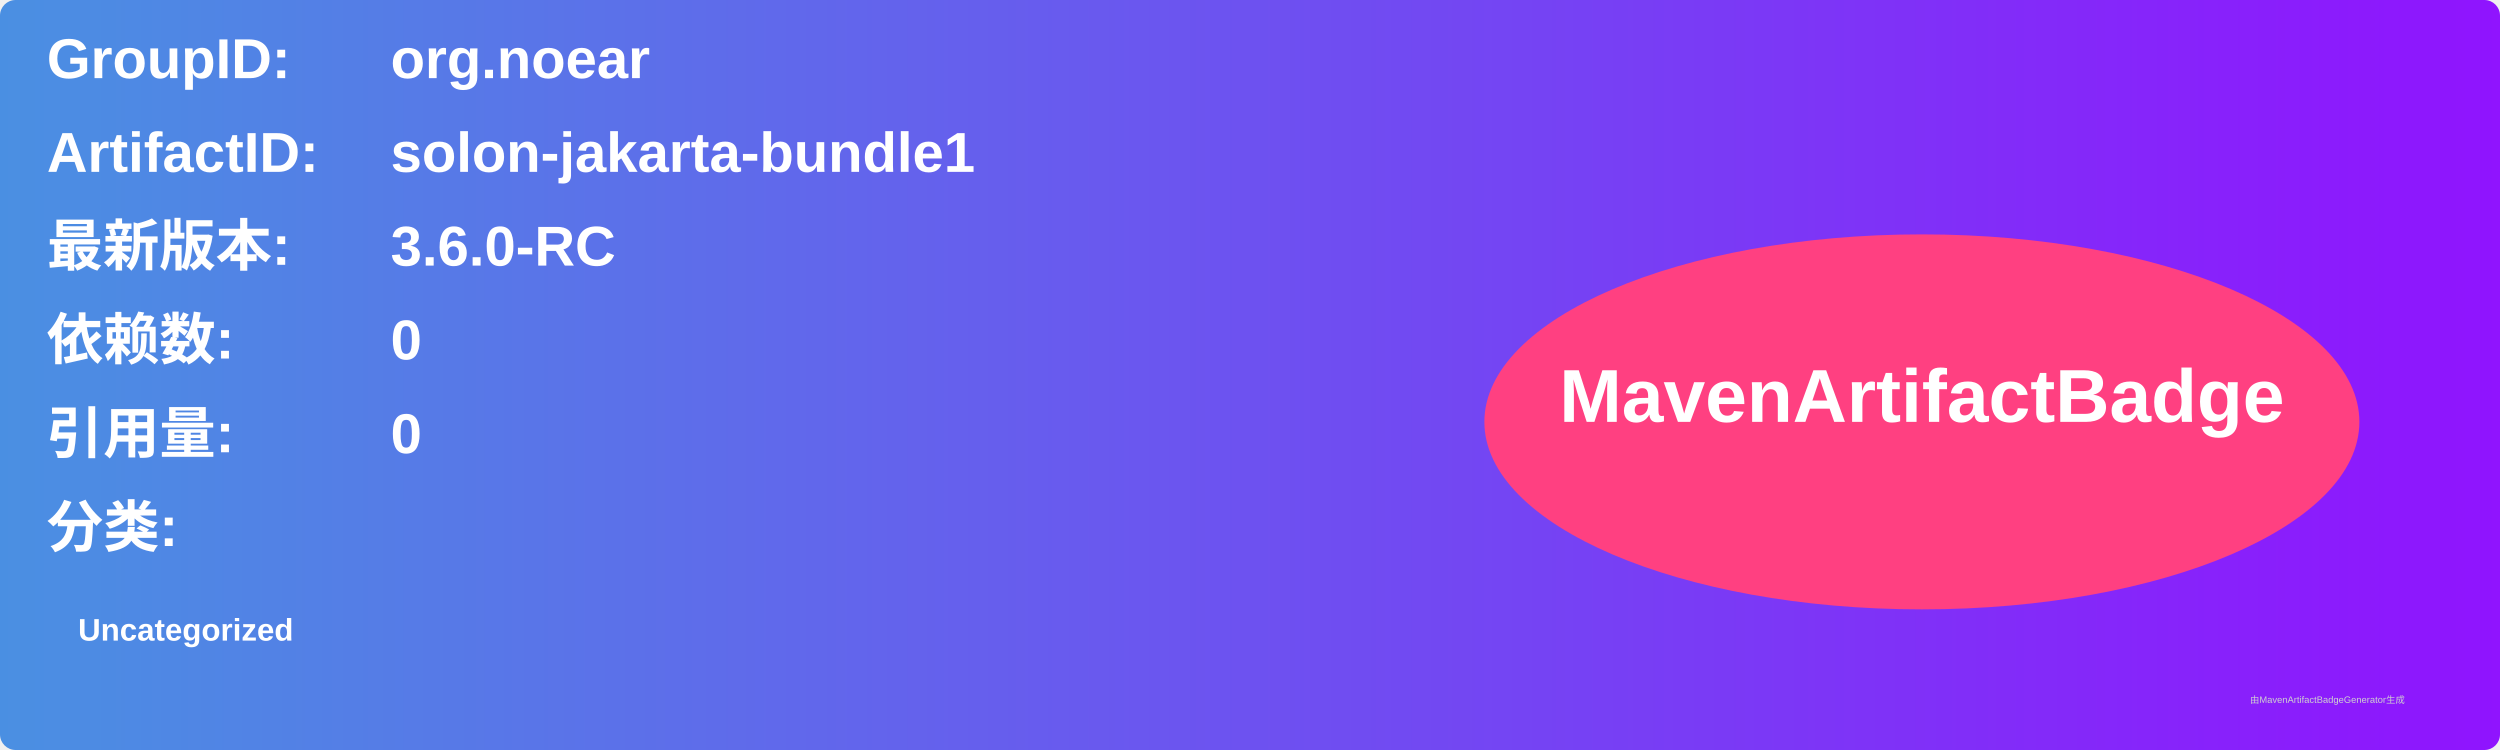
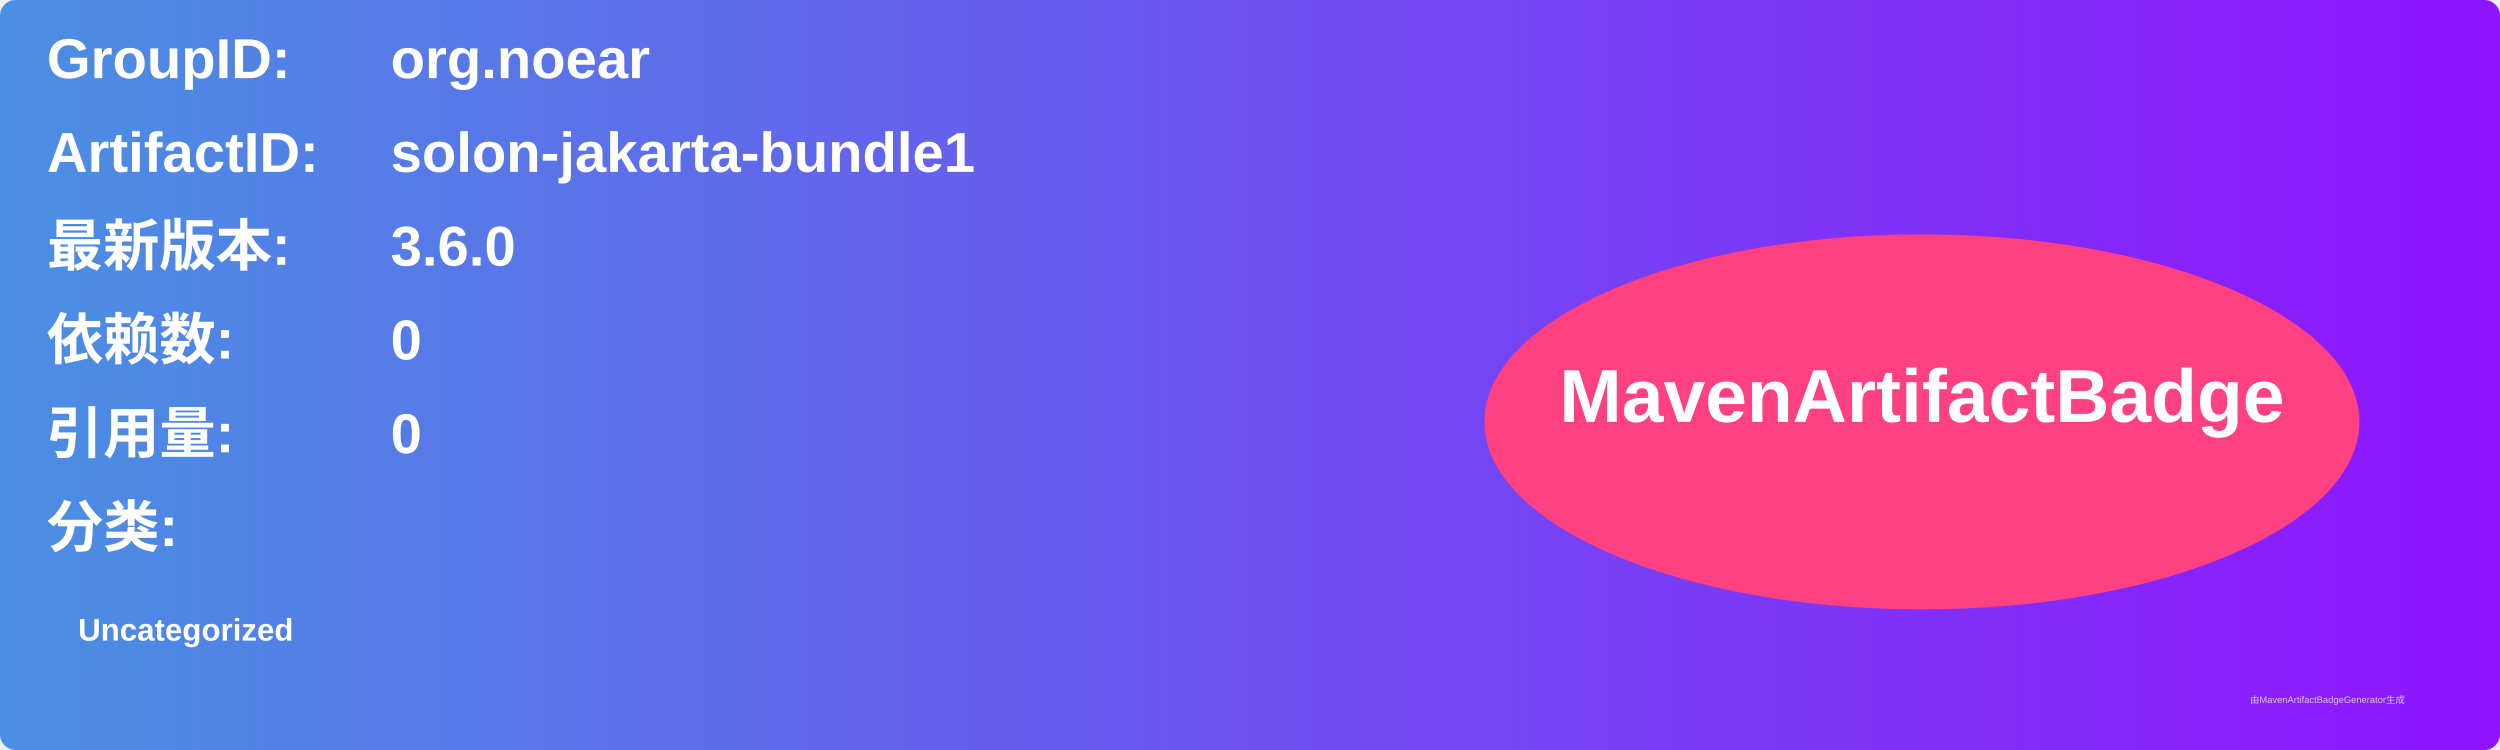
<svg xmlns="http://www.w3.org/2000/svg" width="800" height="240" viewBox="0 0 800 240">
  <linearGradient id="grad" x1="0%" y1="0%" x2="100%" y2="0%">
    <stop offset="0%" stop-color="#4a90e2" />
    <stop offset="100%" stop-color="#9013fe" />
  </linearGradient>
  <rect width="100%" height="100%" rx="5" ry="5" fill="url(#grad)" />
  <g transform="translate(15, 15)">
    <text x="0" y="10" font-family="Arial" font-size="18" fill="white" font-weight="bold" width="260">GroupID:</text>
    <text x="110" y="10" font-family="Arial" font-size="18" fill="white" font-weight="bold" width="460">org.noear</text>
    <text x="0" y="40" font-family="Arial" font-size="18" fill="white" font-weight="bold" width="260">ArtifactID:</text>
    <text x="110" y="40" font-family="Arial" font-size="18" fill="white" font-weight="bold" width="460">solon-jakarta-bundle1</text>
    <text x="0" y="70" font-family="Arial" font-size="18" fill="white" font-weight="bold">最新版本:</text>
    <text x="110" y="70" font-family="Arial" font-size="18" fill="white" font-weight="bold">
-       <tspan font-weight="bold">3.6.0-RC</tspan>
+       <tspan font-weight="bold">3.6.0</tspan>
    </text>
    <text x="0" y="100" font-family="Arial" font-size="18" fill="white" font-weight="bold">依赖数: </text>
    <text x="110" y="100" font-family="Arial" font-size="18" fill="white">
      <tspan font-weight="bold">0</tspan>
    </text>
    <text x="0" y="130" font-family="Arial" font-size="18" fill="white" font-weight="bold">引用量: </text>
    <text x="110" y="130" font-family="Arial" font-size="18" fill="white">
      <tspan font-weight="bold">0</tspan>
    </text>
    <text x="0" y="160" font-family="Arial" font-size="18" fill="white" font-weight="bold">分类:</text>
    <text x="10" y="190" font-family="Arial" font-size="10" fill="white">
      <tspan font-weight="bold">Uncategorized</tspan>
    </text>
    <ellipse cx="600" cy="120" rx="140" ry="60" fill="#ff4081" />
    <text x="600" y="120" text-anchor="middle" font-family="Arial" font-size="24" fill="white" font-weight="bold">MavenArtifactBadge</text>
  </g>
  <text x="720" y="225" font-family="Arial" font-size="3" fill="#d0d0d0">由MavenArtifactBadgeGenerator生成</text>
</svg>
